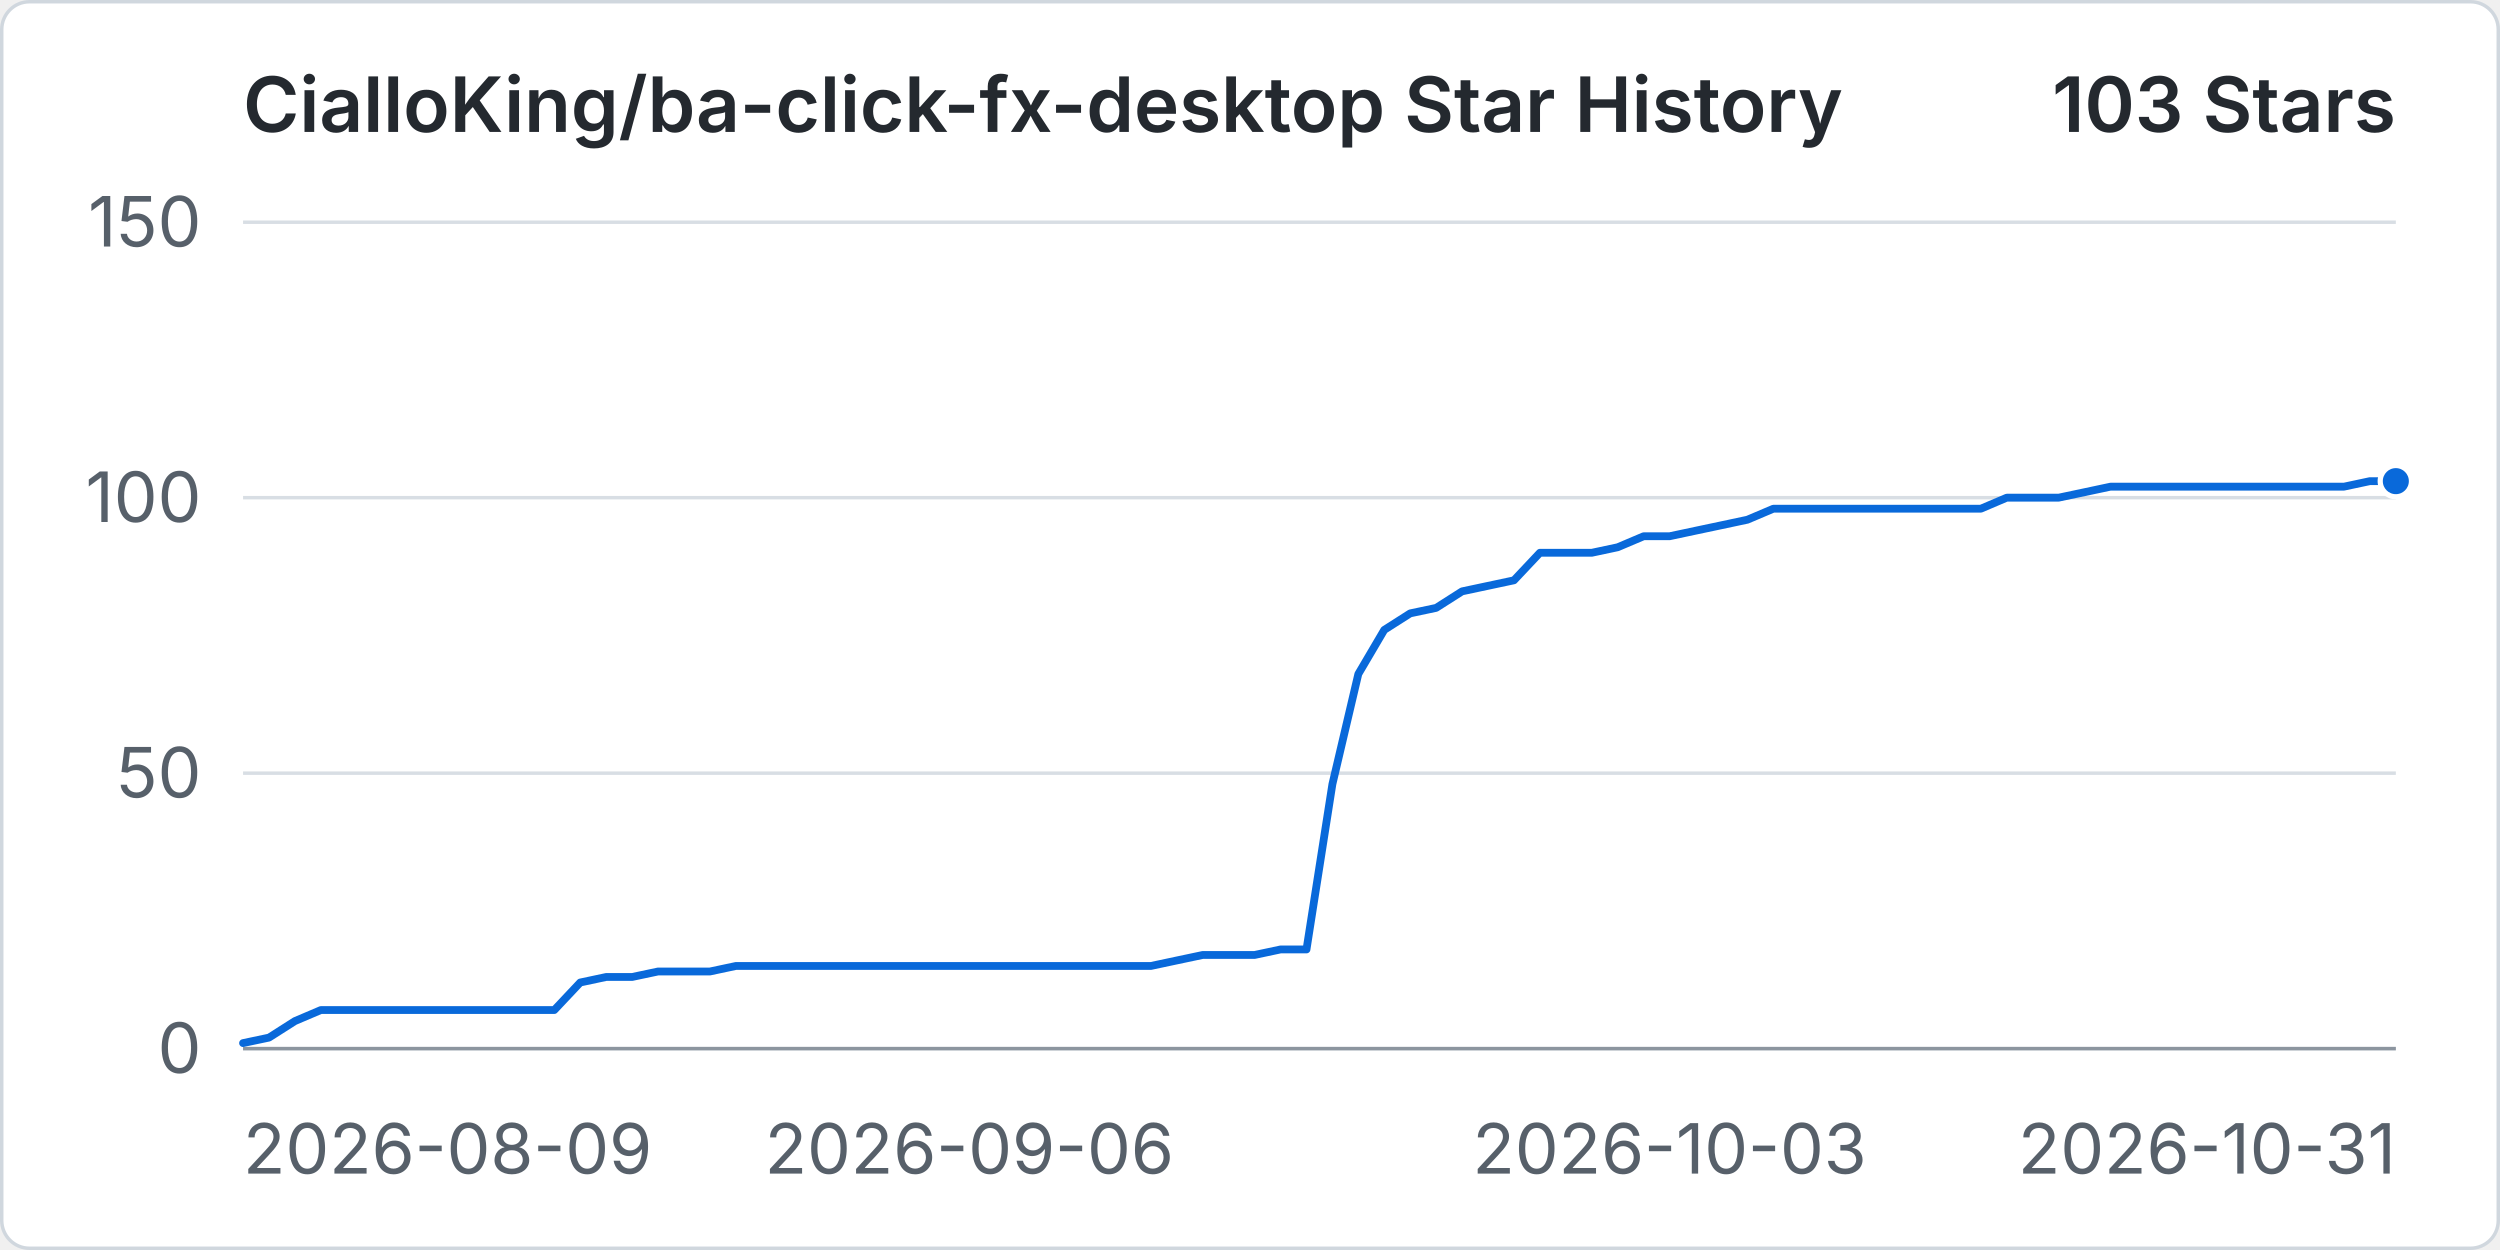
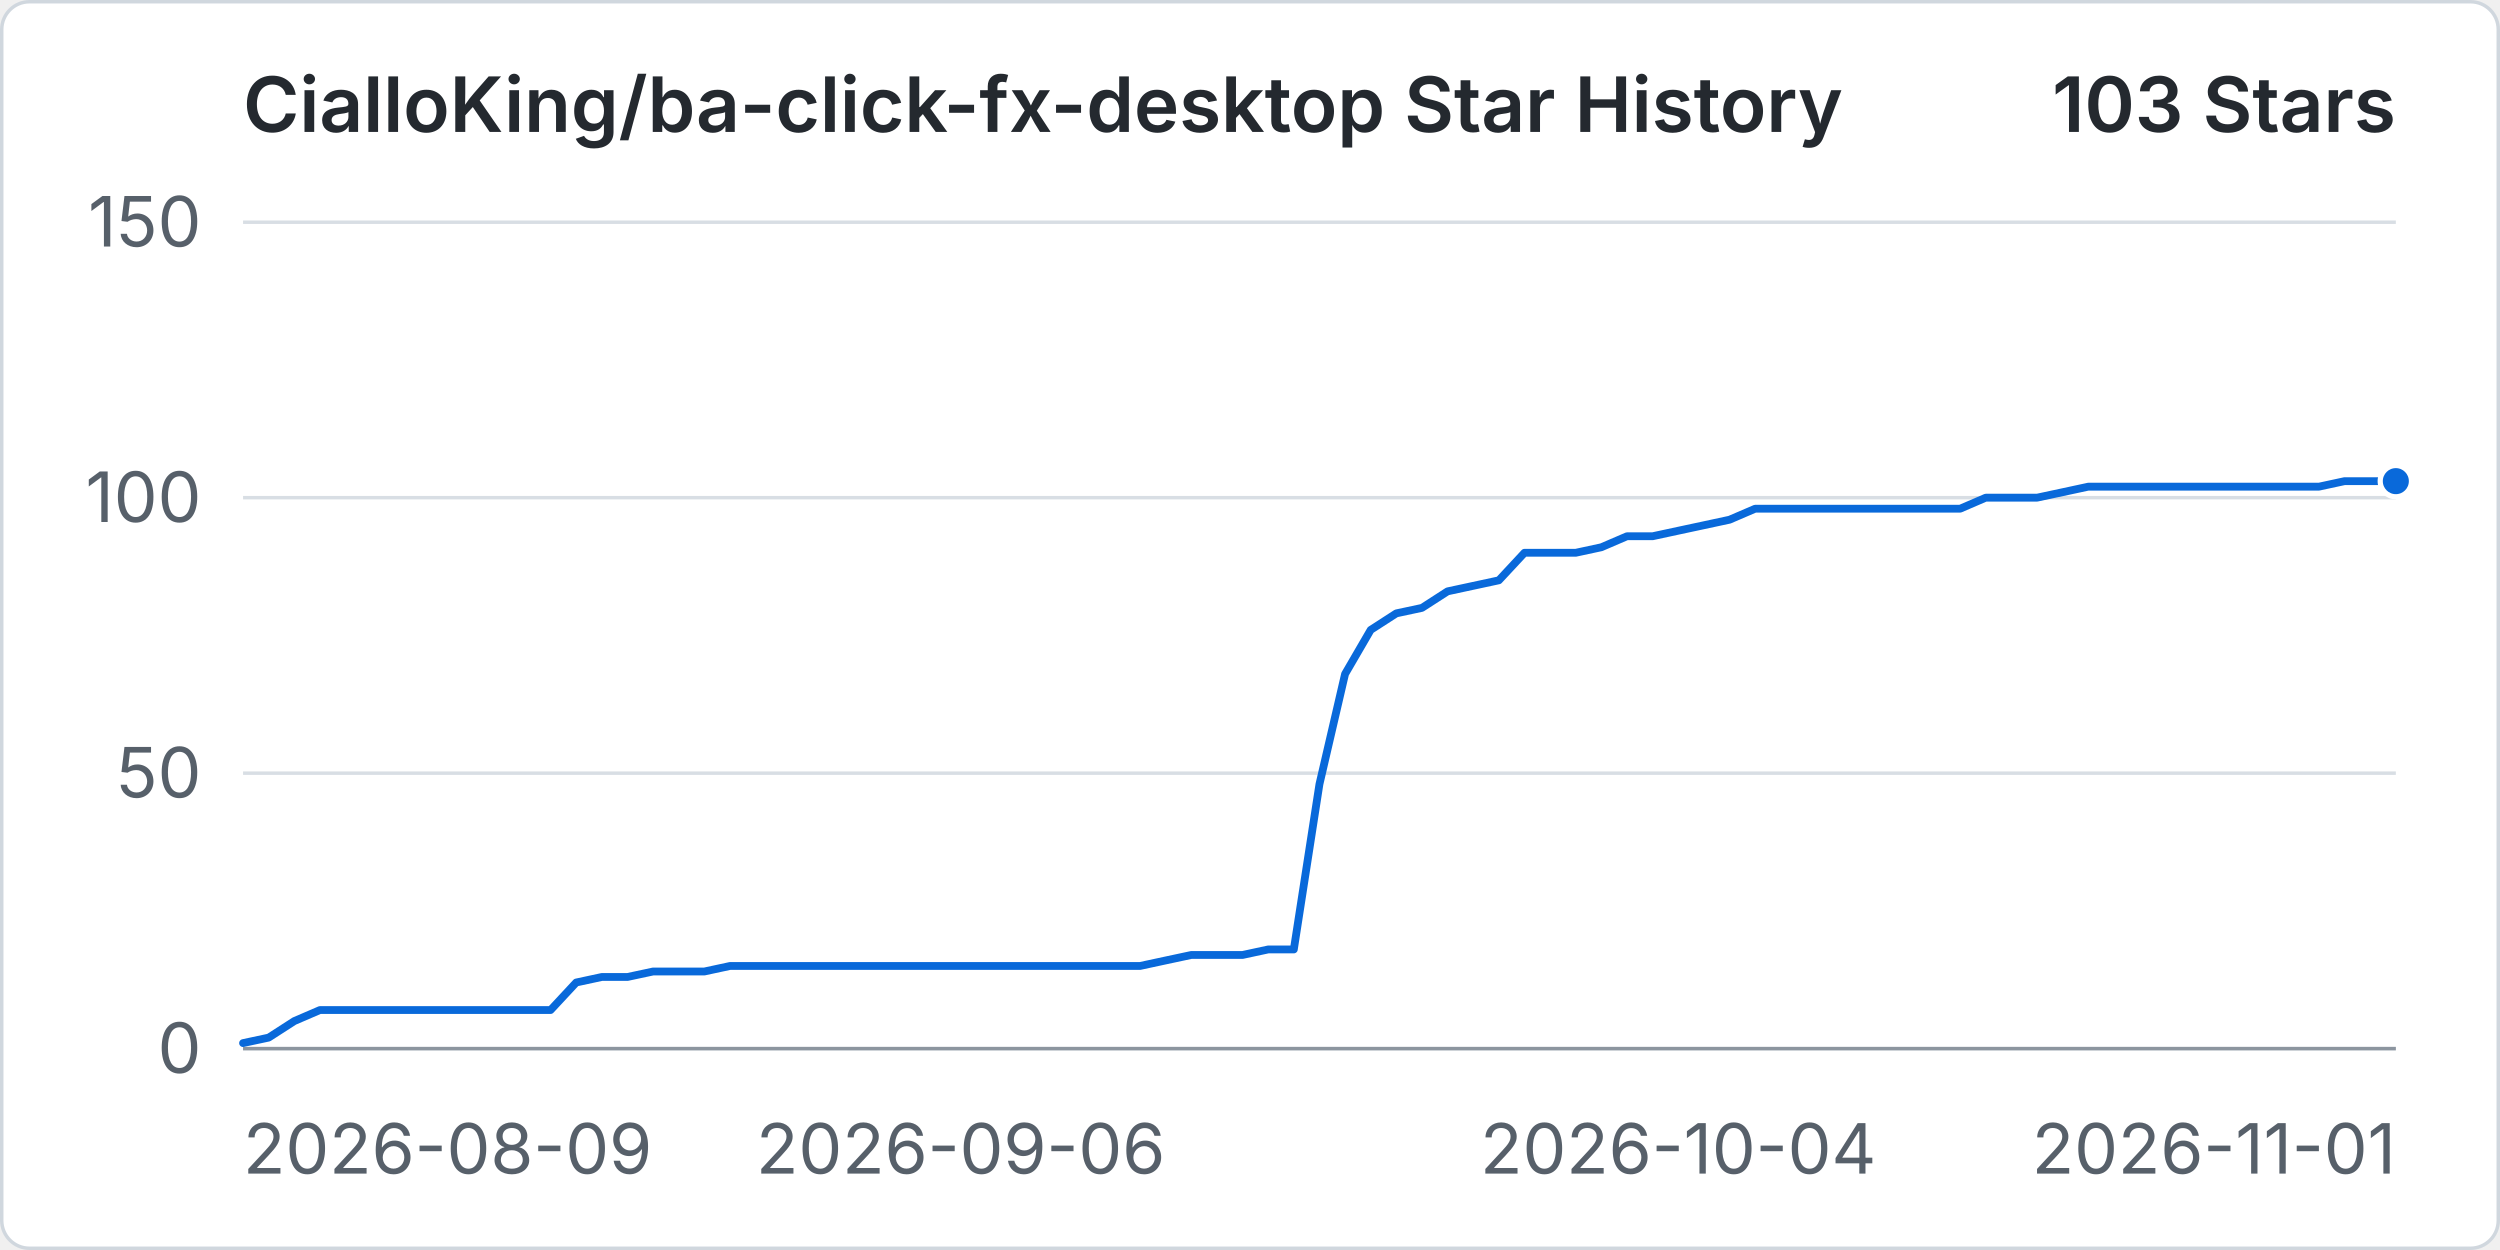
<svg xmlns="http://www.w3.org/2000/svg" width="960" height="480" viewBox="0 0 720 360" role="img" aria-labelledby="title desc">
  <rect x="0.5" y="0.5" width="719" height="359" rx="8" fill="#ffffff" stroke="#d0d7de" />
  <text x="70" y="38" fill="#24292f" font-family="-apple-system, BlinkMacSystemFont, 'Segoe UI', sans-serif" font-size="22" font-weight="600">CialloKing/ba-click-fx-desktop Star History</text>
  <text x="690" y="38" text-anchor="end" fill="#24292f" font-family="-apple-system, BlinkMacSystemFont, 'Segoe UI', sans-serif" font-size="22" font-weight="600">103 Stars</text>
  <line x1="70" y1="302" x2="690" y2="302" stroke="#d8dee4" stroke-width="1" />
  <text x="58" y="309" text-anchor="end" fill="#57606a" font-family="-apple-system, BlinkMacSystemFont, 'Segoe UI', sans-serif" font-size="20">0</text>
  <line x1="70" y1="222.67" x2="690" y2="222.67" stroke="#d8dee4" stroke-width="1" />
  <text x="58" y="229.67" text-anchor="end" fill="#57606a" font-family="-apple-system, BlinkMacSystemFont, 'Segoe UI', sans-serif" font-size="20">50</text>
  <line x1="70" y1="143.33" x2="690" y2="143.33" stroke="#d8dee4" stroke-width="1" />
  <text x="58" y="150.33" text-anchor="end" fill="#57606a" font-family="-apple-system, BlinkMacSystemFont, 'Segoe UI', sans-serif" font-size="20">100</text>
  <line x1="70" y1="64" x2="690" y2="64" stroke="#d8dee4" stroke-width="1" />
  <text x="58" y="71" text-anchor="end" fill="#57606a" font-family="-apple-system, BlinkMacSystemFont, 'Segoe UI', sans-serif" font-size="20">150</text>
  <line x1="70" y1="302" x2="690" y2="302" stroke="#8c959f" stroke-width="1" />
  <text x="70" y="338" text-anchor="start" fill="#57606a" font-family="-apple-system, BlinkMacSystemFont, 'Segoe UI', sans-serif" font-size="20">2026-08-09</text>
-   <text x="279.16" y="338" text-anchor="middle" fill="#57606a" font-family="-apple-system, BlinkMacSystemFont, 'Segoe UI', sans-serif" font-size="20">2026-09-06</text>
-   <text x="480.84" y="338" text-anchor="middle" fill="#57606a" font-family="-apple-system, BlinkMacSystemFont, 'Segoe UI', sans-serif" font-size="20">2026-10-03</text>
-   <text x="690" y="338" text-anchor="end" fill="#57606a" font-family="-apple-system, BlinkMacSystemFont, 'Segoe UI', sans-serif" font-size="20">2026-10-31</text>
-   <path data-series="stars" d="M 70 300.41 L 77.47 298.83 L 84.94 294.07 L 92.41 290.89 L 99.88 290.89 L 107.35 290.89 L 114.82 290.89 L 122.29 290.89 L 129.76 290.89 L 137.23 290.89 L 144.7 290.89 L 152.17 290.89 L 159.64 290.89 L 167.11 282.96 L 174.58 281.37 L 182.05 281.37 L 189.52 279.79 L 196.99 279.79 L 204.46 279.79 L 211.93 278.2 L 219.4 278.2 L 226.87 278.2 L 234.34 278.2 L 241.81 278.2 L 249.28 278.2 L 256.75 278.2 L 264.22 278.2 L 271.69 278.2 L 279.16 278.2 L 286.63 278.2 L 294.1 278.2 L 301.57 278.2 L 309.04 278.2 L 316.51 278.2 L 323.98 278.2 L 331.45 278.2 L 338.92 276.61 L 346.39 275.03 L 353.86 275.03 L 361.33 275.03 L 368.8 273.44 L 376.27 273.44 L 383.73 225.84 L 391.2 194.11 L 398.67 181.41 L 406.14 176.65 L 413.61 175.07 L 421.08 170.31 L 428.55 168.72 L 436.02 167.13 L 443.49 159.2 L 450.96 159.2 L 458.43 159.2 L 465.9 157.61 L 473.37 154.44 L 480.84 154.44 L 488.31 152.85 L 495.78 151.27 L 503.25 149.68 L 510.72 146.51 L 518.19 146.51 L 525.66 146.51 L 533.13 146.51 L 540.6 146.51 L 548.07 146.51 L 555.54 146.51 L 563.01 146.51 L 570.48 146.51 L 577.95 143.33 L 585.42 143.33 L 592.89 143.33 L 600.36 141.75 L 607.83 140.16 L 615.3 140.16 L 622.77 140.16 L 630.24 140.16 L 637.71 140.16 L 645.18 140.16 L 652.65 140.16 L 660.12 140.16 L 667.59 140.16 L 675.06 140.16 L 682.53 138.57 L 690 138.57" fill="none" stroke="#0969da" stroke-width="3" stroke-linecap="round" stroke-linejoin="round" vector-effect="non-scaling-stroke" />
+   <text x="276.67" y="338" text-anchor="middle" fill="#57606a" font-family="-apple-system, BlinkMacSystemFont, 'Segoe UI', sans-serif" font-size="20">2026-09-06</text>
+   <text x="483.33" y="338" text-anchor="middle" fill="#57606a" font-family="-apple-system, BlinkMacSystemFont, 'Segoe UI', sans-serif" font-size="20">2026-10-04</text>
+   <text x="690" y="338" text-anchor="end" fill="#57606a" font-family="-apple-system, BlinkMacSystemFont, 'Segoe UI', sans-serif" font-size="20">2026-11-01</text>
+   <path data-series="stars" d="M 70 300.41 L 77.38 298.83 L 84.76 294.07 L 92.14 290.89 L 99.52 290.89 L 106.9 290.89 L 114.29 290.89 L 121.67 290.89 L 129.05 290.89 L 136.43 290.89 L 143.81 290.89 L 151.19 290.89 L 158.57 290.89 L 165.95 282.96 L 173.33 281.37 L 180.71 281.37 L 188.1 279.79 L 195.48 279.79 L 202.86 279.79 L 210.24 278.2 L 217.62 278.2 L 225 278.2 L 232.38 278.2 L 239.76 278.2 L 247.14 278.2 L 254.52 278.2 L 261.9 278.2 L 269.29 278.2 L 276.67 278.2 L 284.05 278.2 L 291.43 278.2 L 298.81 278.2 L 306.19 278.2 L 313.57 278.2 L 320.95 278.2 L 328.33 278.2 L 335.71 276.61 L 343.1 275.03 L 350.48 275.03 L 357.86 275.03 L 365.24 273.44 L 372.62 273.44 L 380 225.84 L 387.38 194.11 L 394.76 181.41 L 402.14 176.65 L 409.52 175.07 L 416.9 170.31 L 424.29 168.72 L 431.67 167.13 L 439.05 159.2 L 446.43 159.2 L 453.81 159.2 L 461.19 157.61 L 468.57 154.44 L 475.95 154.44 L 483.33 152.85 L 490.71 151.27 L 498.1 149.68 L 505.48 146.51 L 512.86 146.51 L 520.24 146.51 L 527.62 146.51 L 535 146.51 L 542.38 146.51 L 549.76 146.51 L 557.14 146.51 L 564.52 146.51 L 571.9 143.33 L 579.29 143.33 L 586.67 143.33 L 594.05 141.75 L 601.43 140.16 L 608.81 140.16 L 616.19 140.16 L 623.57 140.16 L 630.95 140.16 L 638.33 140.16 L 645.71 140.16 L 653.1 140.16 L 660.48 140.16 L 667.86 140.16 L 675.24 138.57 L 682.62 138.57 L 690 138.57" fill="none" stroke="#0969da" stroke-width="3" stroke-linecap="round" stroke-linejoin="round" vector-effect="non-scaling-stroke" />
  <circle data-series="stars" cx="690" cy="138.57" r="4.5" fill="#0969da" stroke="#ffffff" stroke-width="2" vector-effect="non-scaling-stroke" />
</svg>
